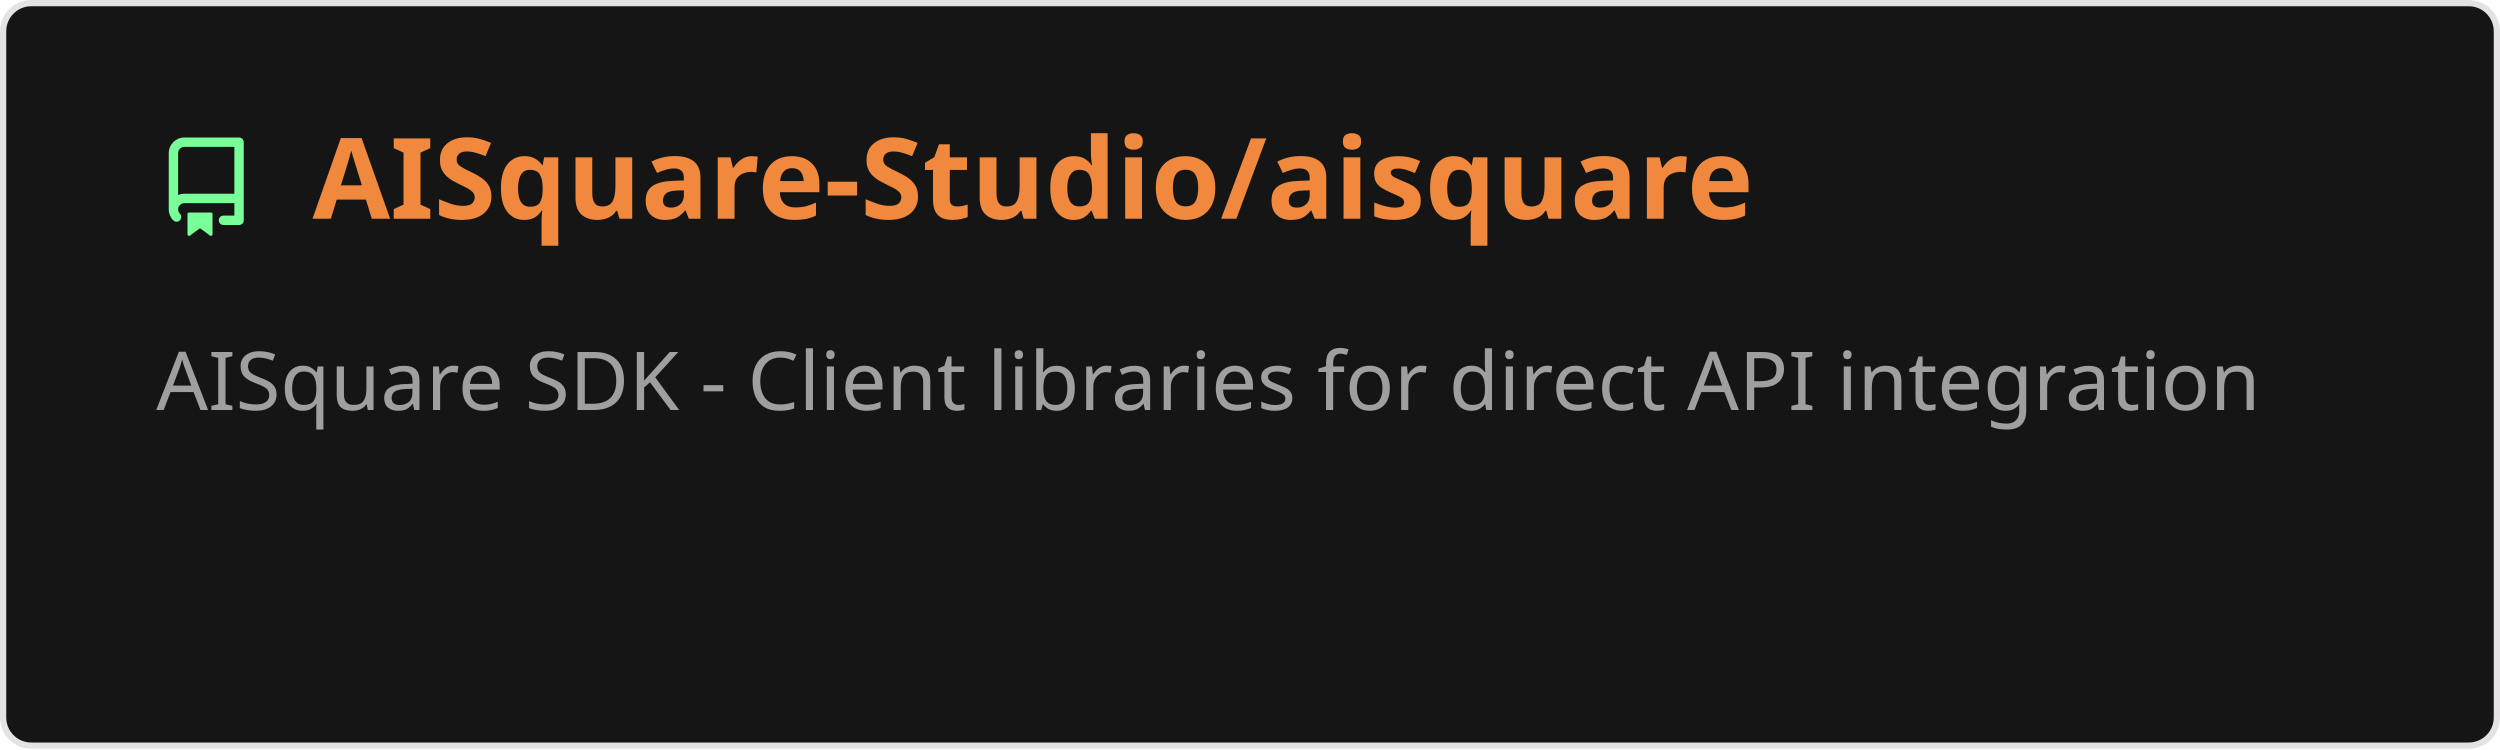
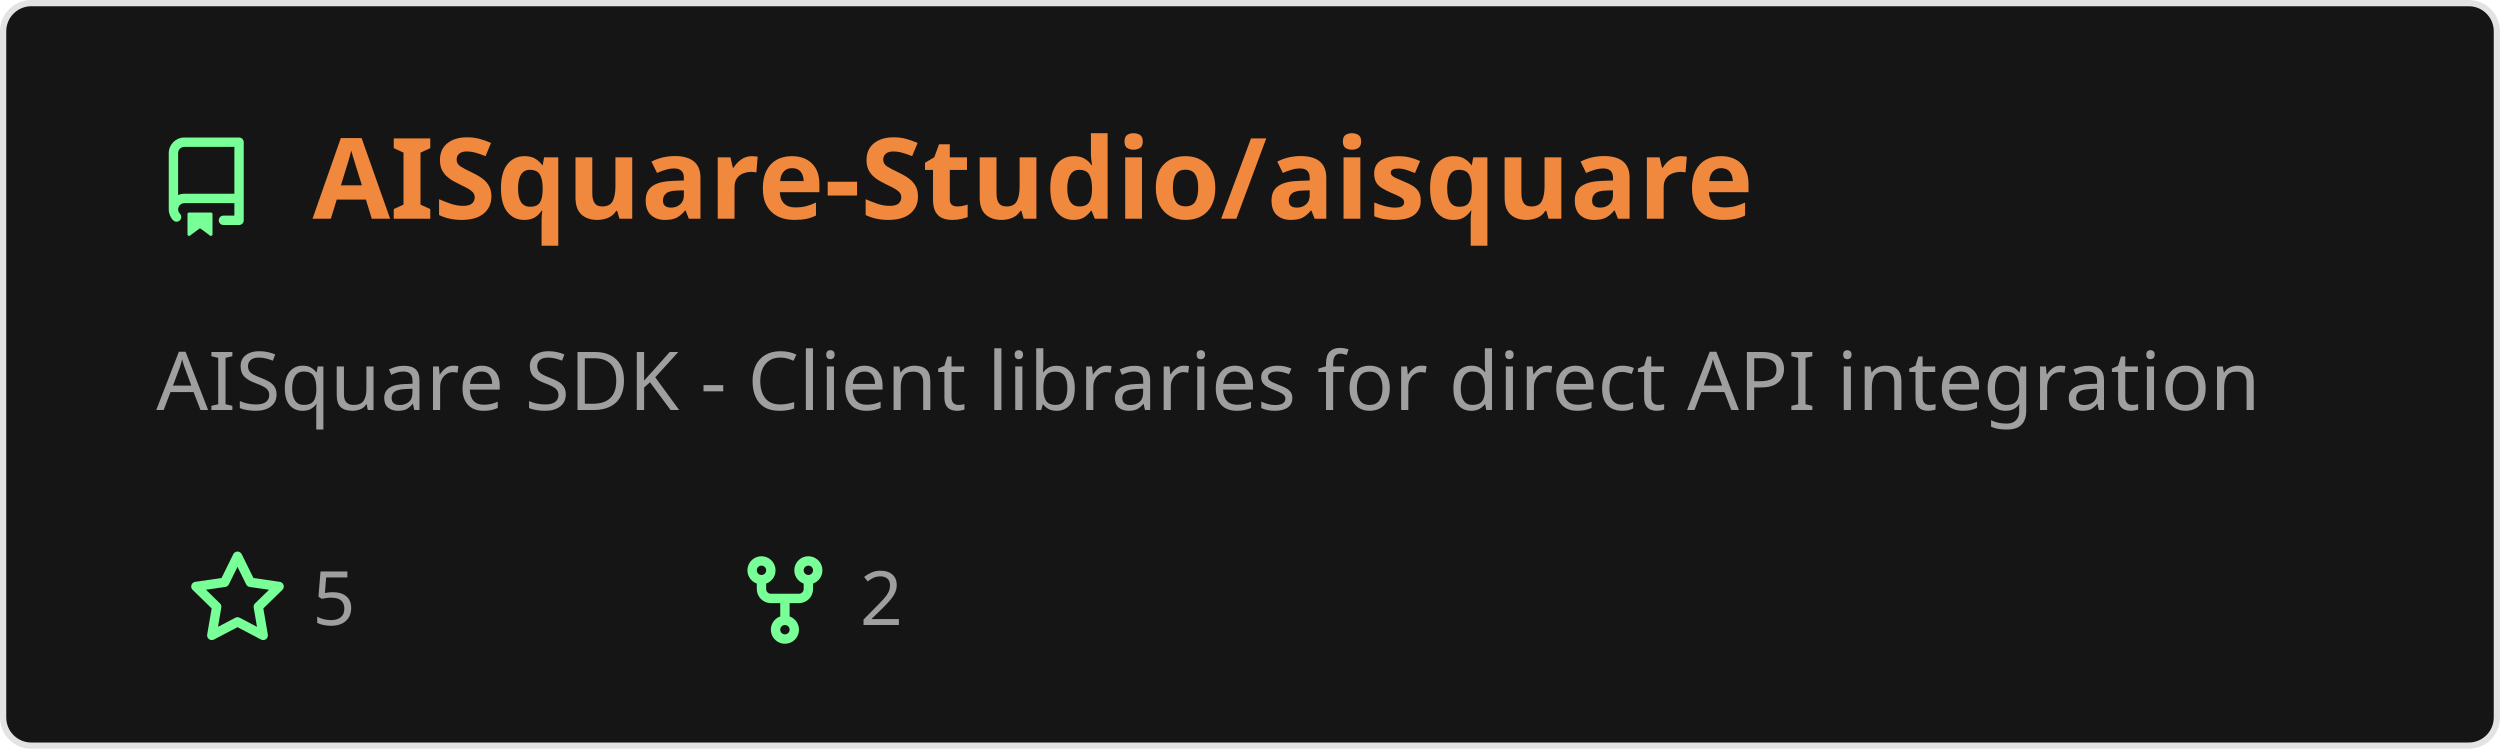
<svg xmlns="http://www.w3.org/2000/svg" width="400" height="120" viewBox="0 0 400 120" fill="none" role="img" aria-labelledby="descId">
  <style>
          .header {
            font: 600 18px 'Segoe UI', Ubuntu, Sans-Serif;
            fill: #f0883e;
            animation: fadeInAnimation 0.8s ease-in-out forwards;
          }
          @supports(-moz-appearance: auto) {
            /* Selector detects Firefox */
            .header { font-size: 15.5px; }
          }
          
    .description { font: 400 13px 'Segoe UI', Ubuntu, Sans-Serif; fill: #9f9f9f }
    .gray { font: 400 12px 'Segoe UI', Ubuntu, Sans-Serif; fill: #9f9f9f }
    .icon { fill: #79ff97 }
    .badge { font: 600 11px 'Segoe UI', Ubuntu, Sans-Serif; }
    .badge rect { opacity: 0.2 }
  

          
      /* Animations */
      @keyframes scaleInAnimation {
        from {
          transform: translate(-5px, 5px) scale(0);
        }
        to {
          transform: translate(-5px, 5px) scale(1);
        }
      }
      @keyframes fadeInAnimation {
        from {
          opacity: 0;
        }
        to {
          opacity: 1;
        }
      }
    
          * { animation-duration: 0s !important; animation-delay: 0s !important; }
        </style>
  <rect data-testid="card-bg" x="0.5" y="0.5" rx="4.5" height="99%" stroke="#e4e2e2" width="399" fill="#151515" stroke-opacity="1" />
  <g data-testid="card-title" transform="translate(25, 35)">
    <g transform="translate(0, 0)">
      <svg class="icon" x="0" y="-13" viewBox="0 0 16 16" version="1.1" width="16" height="16">
        <path fill-rule="evenodd" d="M2 2.5A2.5 2.5 0 014.5 0h8.75a.75.75 0 01.75.75v12.5a.75.75 0 01-.75.75h-2.5a.75.75 0 110-1.5h1.75v-2h-8a1 1 0 00-.714 1.7.75.75 0 01-1.072 1.05A2.495 2.495 0 012 11.5v-9zm10.5-1V9h-8c-.356 0-.694.074-1 .208V2.5a1 1 0 011-1h8zM5 12.25v3.25a.25.25 0 00.4.2l1.45-1.087a.25.25 0 01.3 0L8.6 15.7a.25.25 0 00.4-.2v-3.25a.25.25 0 00-.25-.25h-3.5a.25.25 0 00-.25.25z" />
      </svg>
    </g>
    <g transform="translate(25, 0)">
      <text x="0" y="0" class="header" data-testid="header">AISquare-Studio/aisquare</text>
    </g>
  </g>
  <g data-testid="main-card-body" transform="translate(0, 55)">
    <text class="description" x="25" y="-5">
      <tspan dy="1.2em" x="25">AISquare SDK - Client libraries for direct API integration</tspan>
    </text>
    <g transform="translate(30, 45)">
-       
+       <g transform="translate(0, 0)">
+         <g transform="translate(0, 0)">
+           <svg class="icon" y="-12" viewBox="0 0 16 16" version="1.1" width="16" height="16">
+             <path fill-rule="evenodd" d="M8 .25a.75.75 0 01.673.418l1.882 3.815 4.21.612a.75.75 0 01.416 1.279l-3.046 2.97.719 4.192a.75.75 0 01-1.088.791L8 12.347l-3.766 1.98a.75.75 0 01-1.088-.79l.72-4.194L.818 6.374a.75.75 0 01.416-1.28l4.21-.611L7.327.668A.75.75 0 018 .25zm0 2.445L6.615 5.5a.75.75 0 01-.564.41l-3.097.45 2.24 2.184a.75.75 0 01.216.664l-.528 3.084 2.769-1.456a.75.75 0 01.698 0l2.77 1.456-.53-3.084a.75.75 0 01.216-.664l2.24-2.183-3.096-.45a.75.75 0 01-.564-.41L8 2.694v.001z" />
+           </svg>
+         </g>
+         <g transform="translate(20, 0)">
+           <text data-testid="stargazers" class="gray">5</text>
+         </g>
+       </g>
+       <g transform="translate(87.5875, 0)">
+         <g transform="translate(0, 0)">
+           <svg class="icon" y="-12" viewBox="0 0 16 16" version="1.1" width="16" height="16">
+             <path fill-rule="evenodd" d="M5 3.25a.75.75 0 11-1.5 0 .75.75 0 011.5 0zm0 2.122a2.25 2.25 0 10-1.5 0v.878A2.25 2.25 0 005.75 8.5h1.5v2.128a2.251 2.251 0 101.5 0V8.5h1.5a2.25 2.25 0 002.25-2.25v-.878a2.25 2.25 0 10-1.5 0v.878a.75.75 0 01-.75.75h-4.5A.75.75 0 015 6.25v-.878zm3.75 7.378a.75.75 0 11-1.5 0 .75.75 0 011.5 0zm3-8.75a.75.75 0 100-1.5.75.75 0 000 1.5z" />
+           </svg>
+         </g>
+         <g transform="translate(20, 0)">
+           <text data-testid="forkcount" class="gray">2</text>
+         </g>
+       </g>
    </g>
  </g>
</svg>
